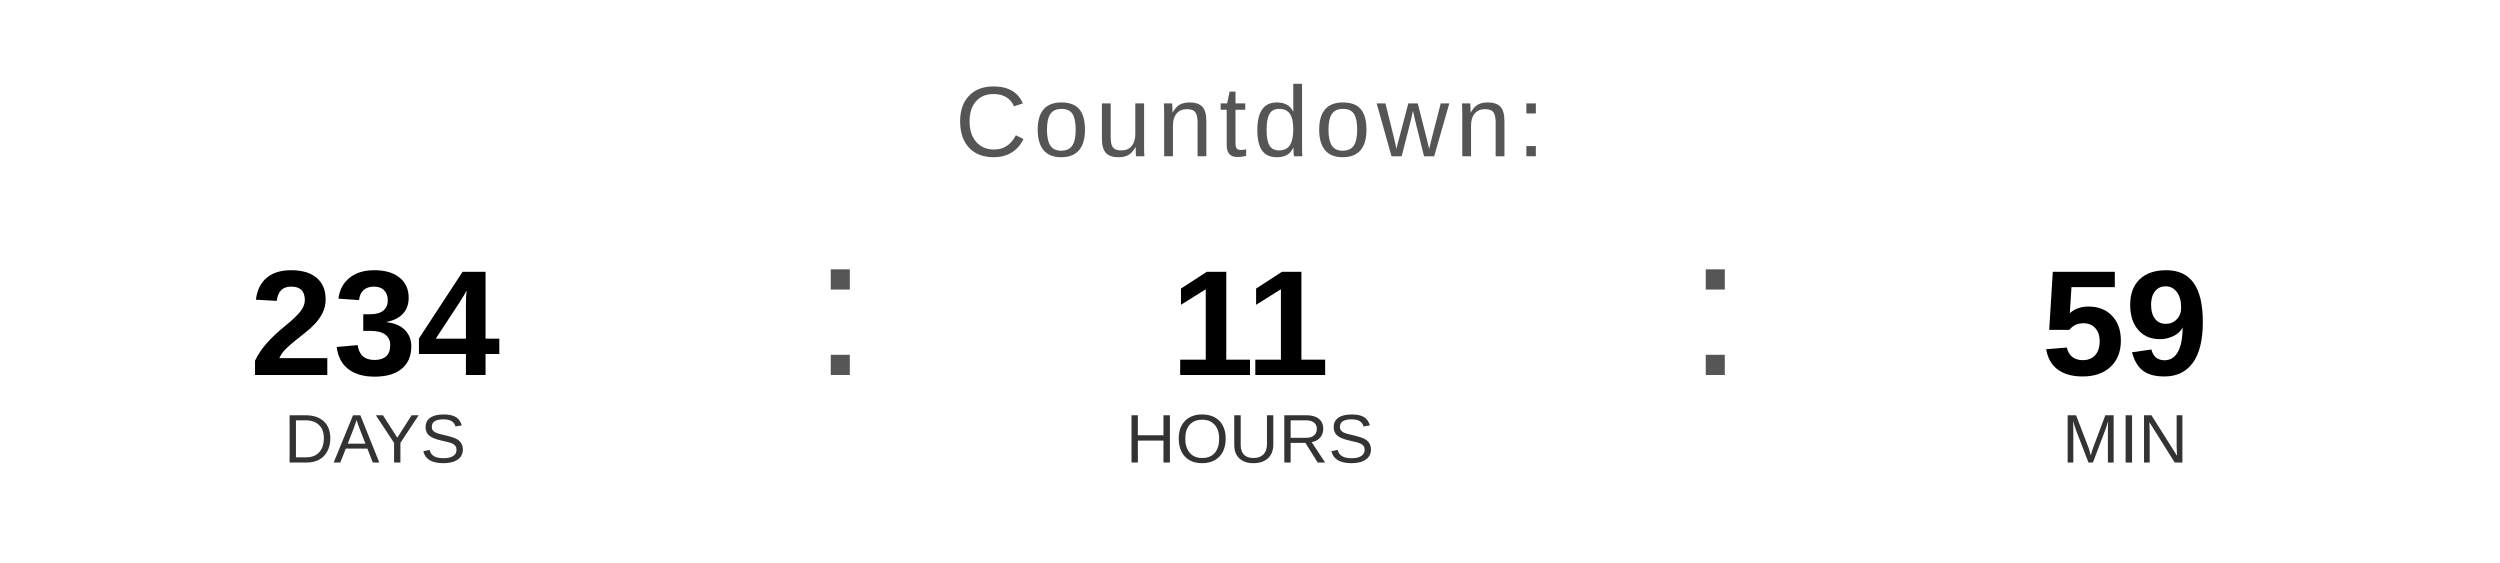
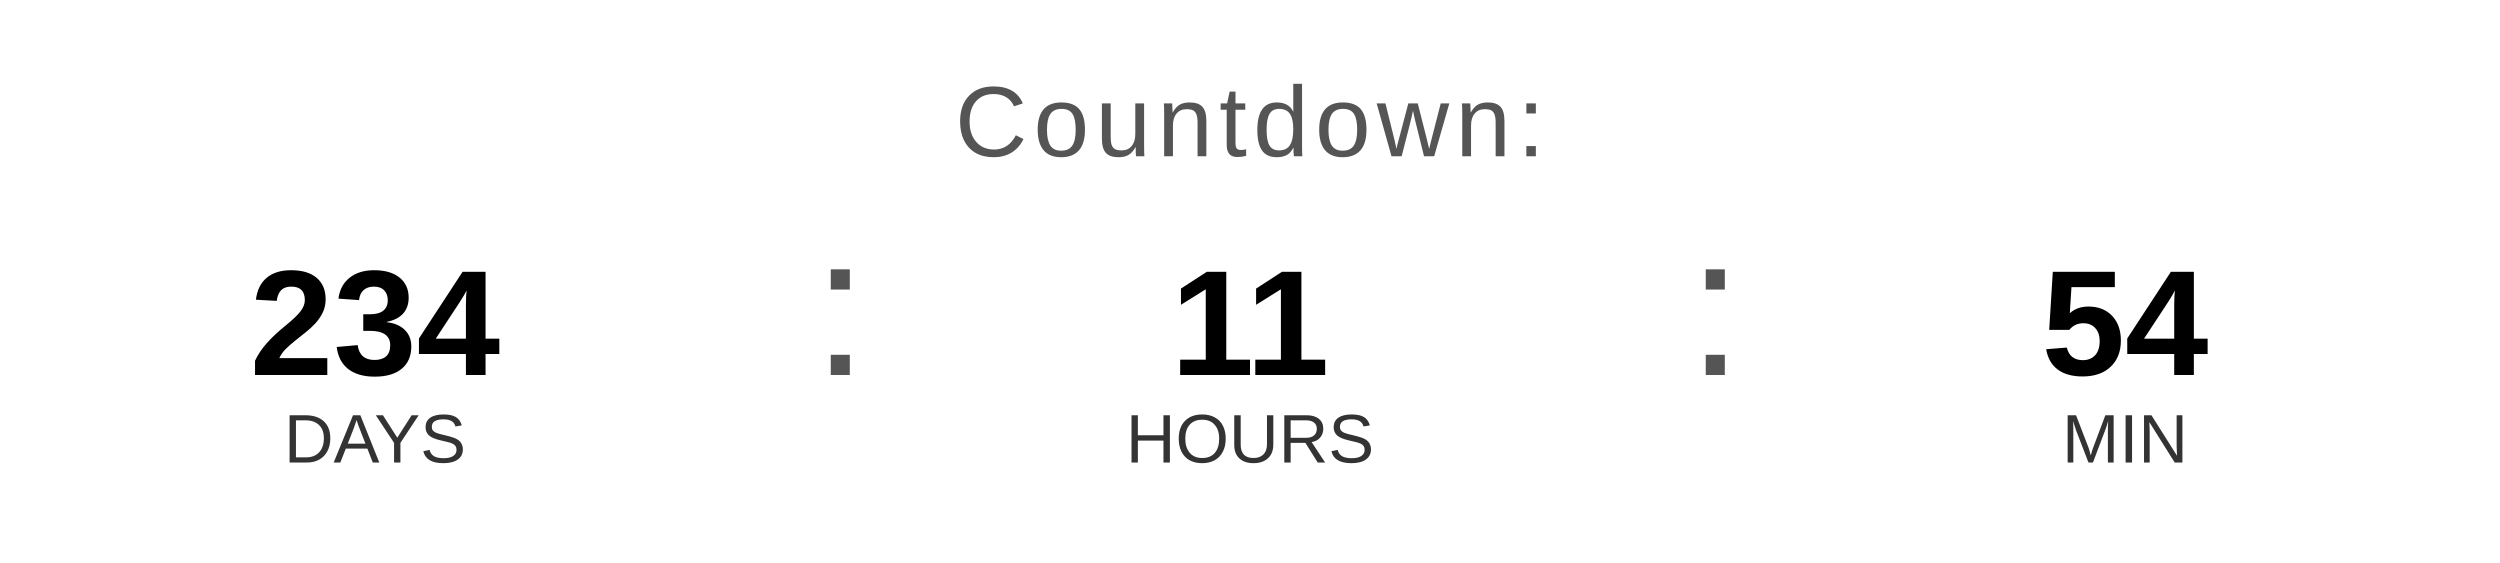
<svg xmlns="http://www.w3.org/2000/svg" width="400" height="90" viewBox="0 0 400 90">
  <text x="200" y="25" font-family="Arial, Helvetica, sans-serif" font-size="16" fill="#555555" text-anchor="middle" letter-spacing="1">
    Countdown:
  </text>
  <text x="60" y="60" font-family="Arial, Helvetica, sans-serif" font-size="24" font-weight="bold" fill="#000000" text-anchor="middle">234</text>
  <text x="60" y="74" font-family="Arial, Helvetica, sans-serif" font-size="11" fill="#333333" text-anchor="middle">DAYS</text>
  <text x="130" y="60" font-family="Arial, sans-serif" font-size="32" fill="#555555">:</text>
  <text x="200" y="60" font-family="Arial, Helvetica, sans-serif" font-size="24" font-weight="bold" fill="#000000" text-anchor="middle">11</text>
  <text x="200" y="74" font-family="Arial, Helvetica, sans-serif" font-size="11" fill="#333333" text-anchor="middle">HOURS</text>
  <text x="270" y="60" font-family="Arial, sans-serif" font-size="32" fill="#555555">:</text>
-   <text x="340" y="60" font-family="Arial, Helvetica, sans-serif" font-size="24" font-weight="bold" fill="#000000" text-anchor="middle">59</text>
+   <text x="340" y="60" font-family="Arial, Helvetica, sans-serif" font-size="24" font-weight="bold" fill="#000000" text-anchor="middle">54</text>
  <text x="340" y="74" font-family="Arial, Helvetica, sans-serif" font-size="11" fill="#333333" text-anchor="middle">MIN</text>
</svg>
